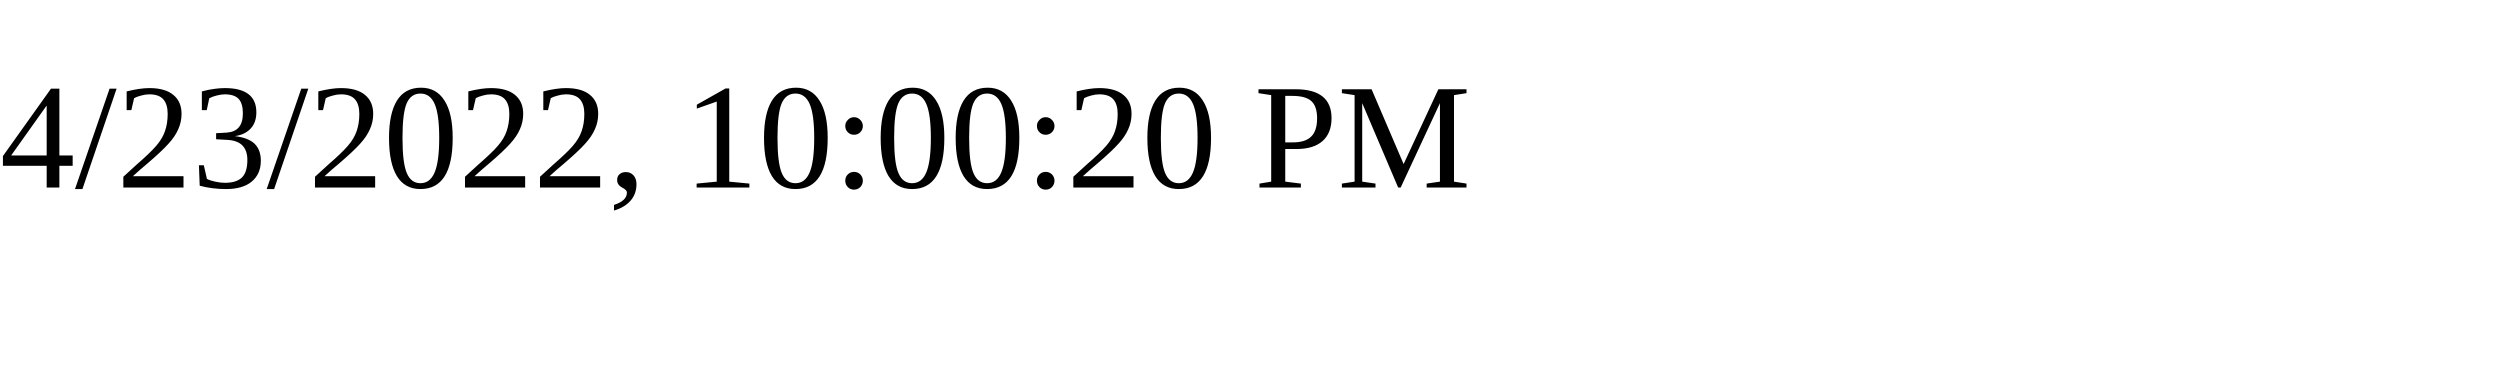
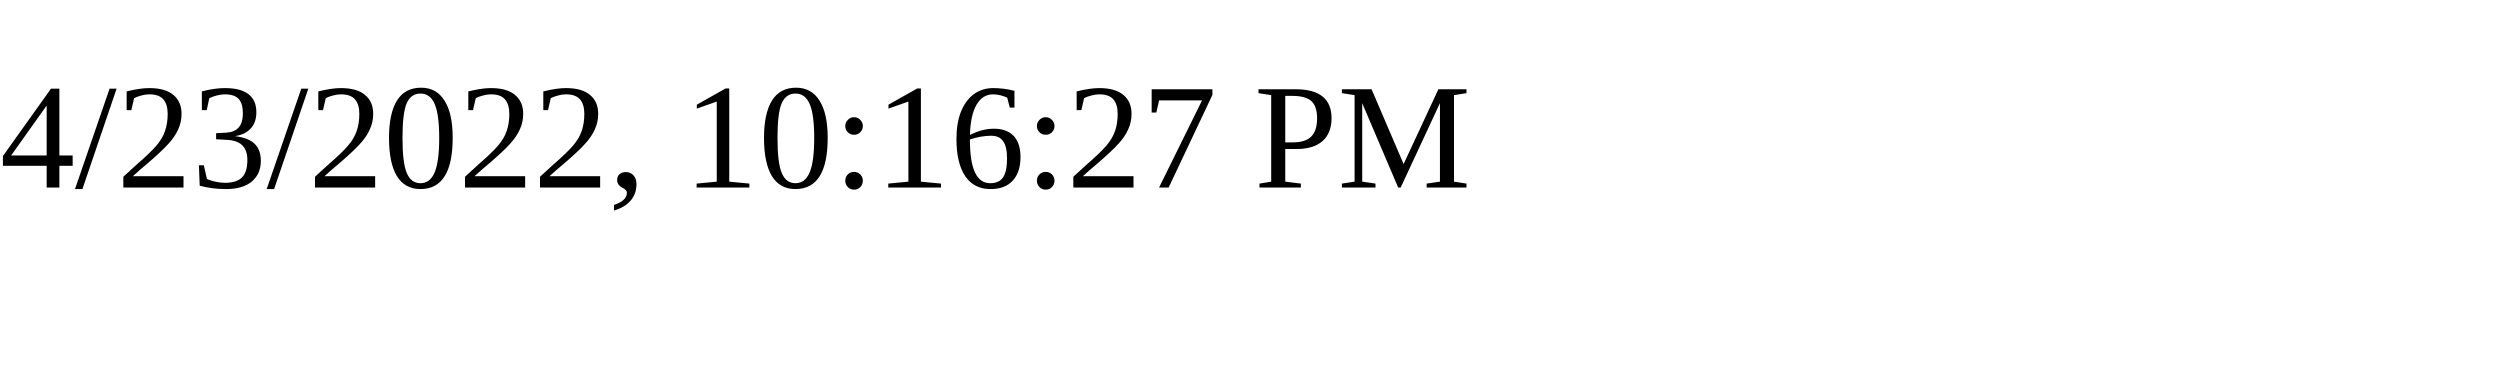
<svg xmlns="http://www.w3.org/2000/svg" height="30" width="200">
-   <text x="0" y="15">4/23/2022, 10:00:20 PM</text>
+   <text x="0" y="15">4/23/2022, 10:16:27 PM</text>
</svg>
